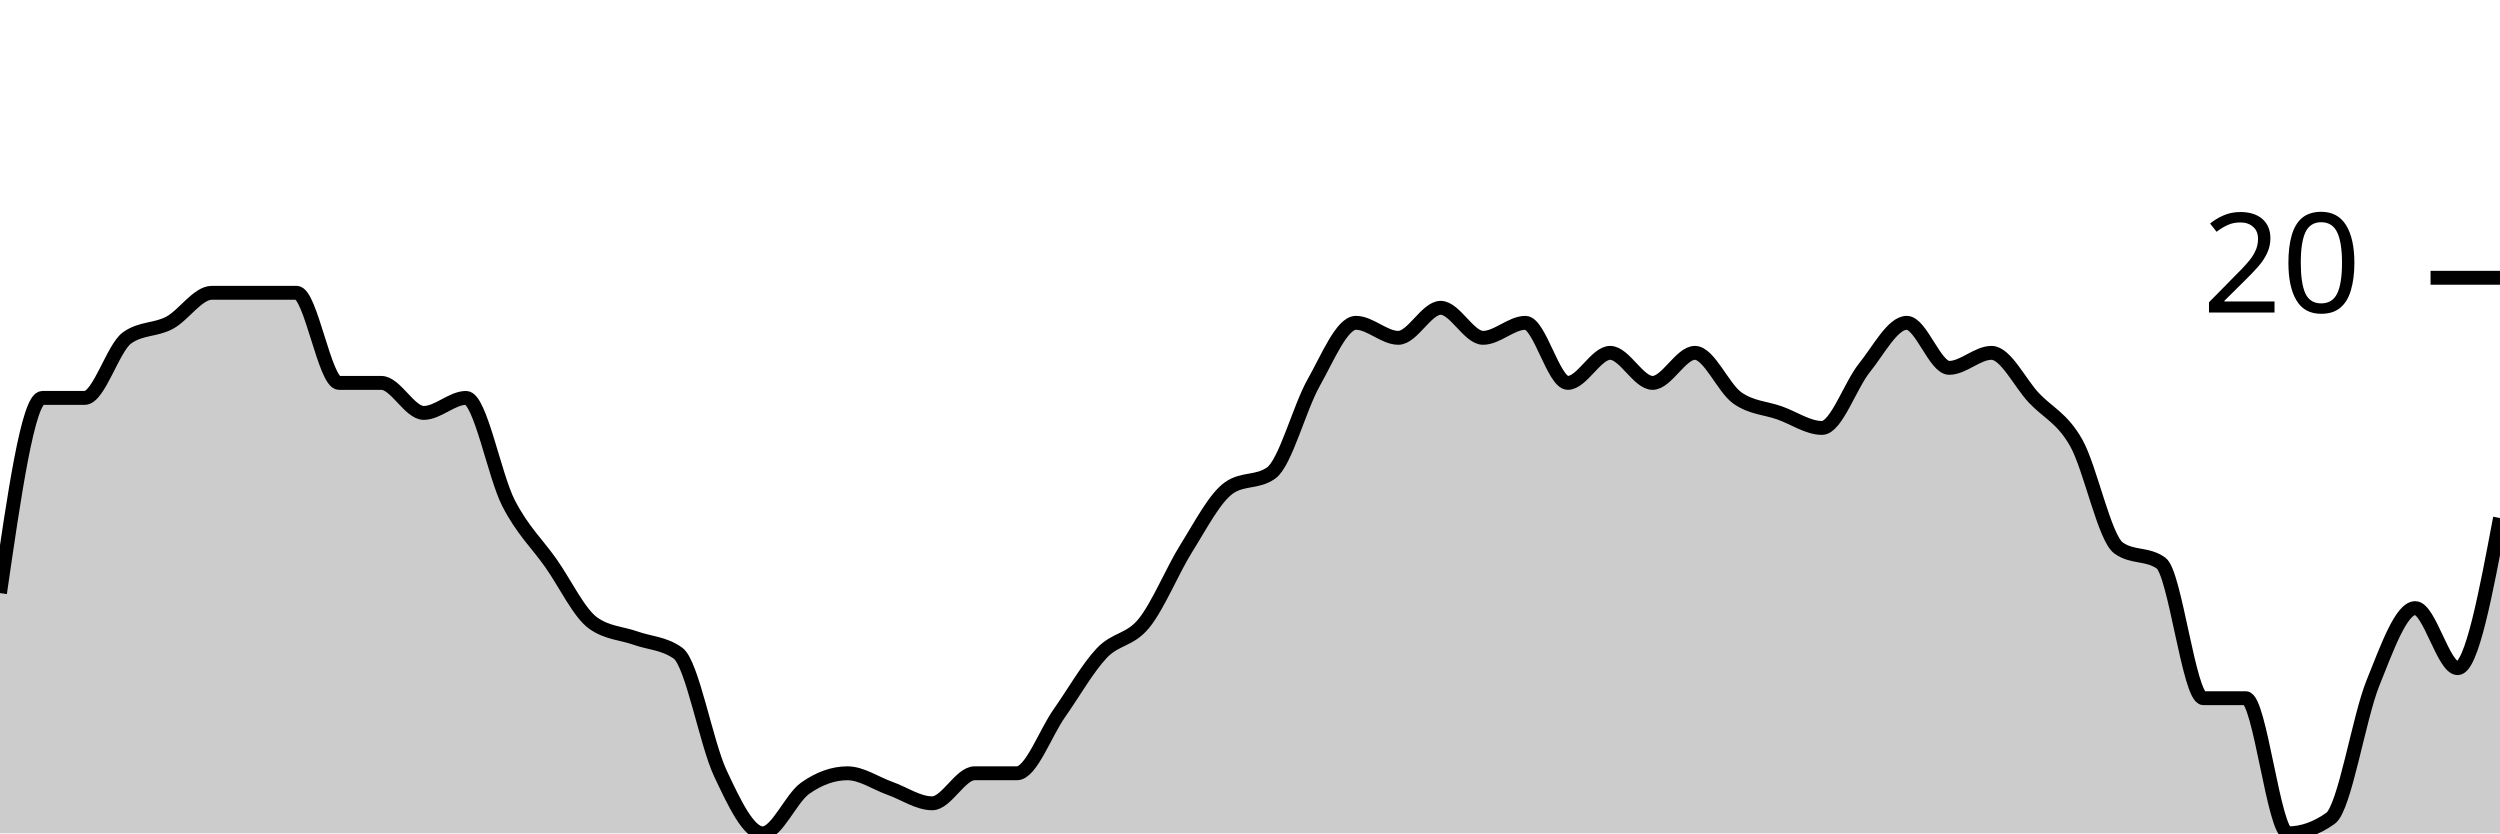
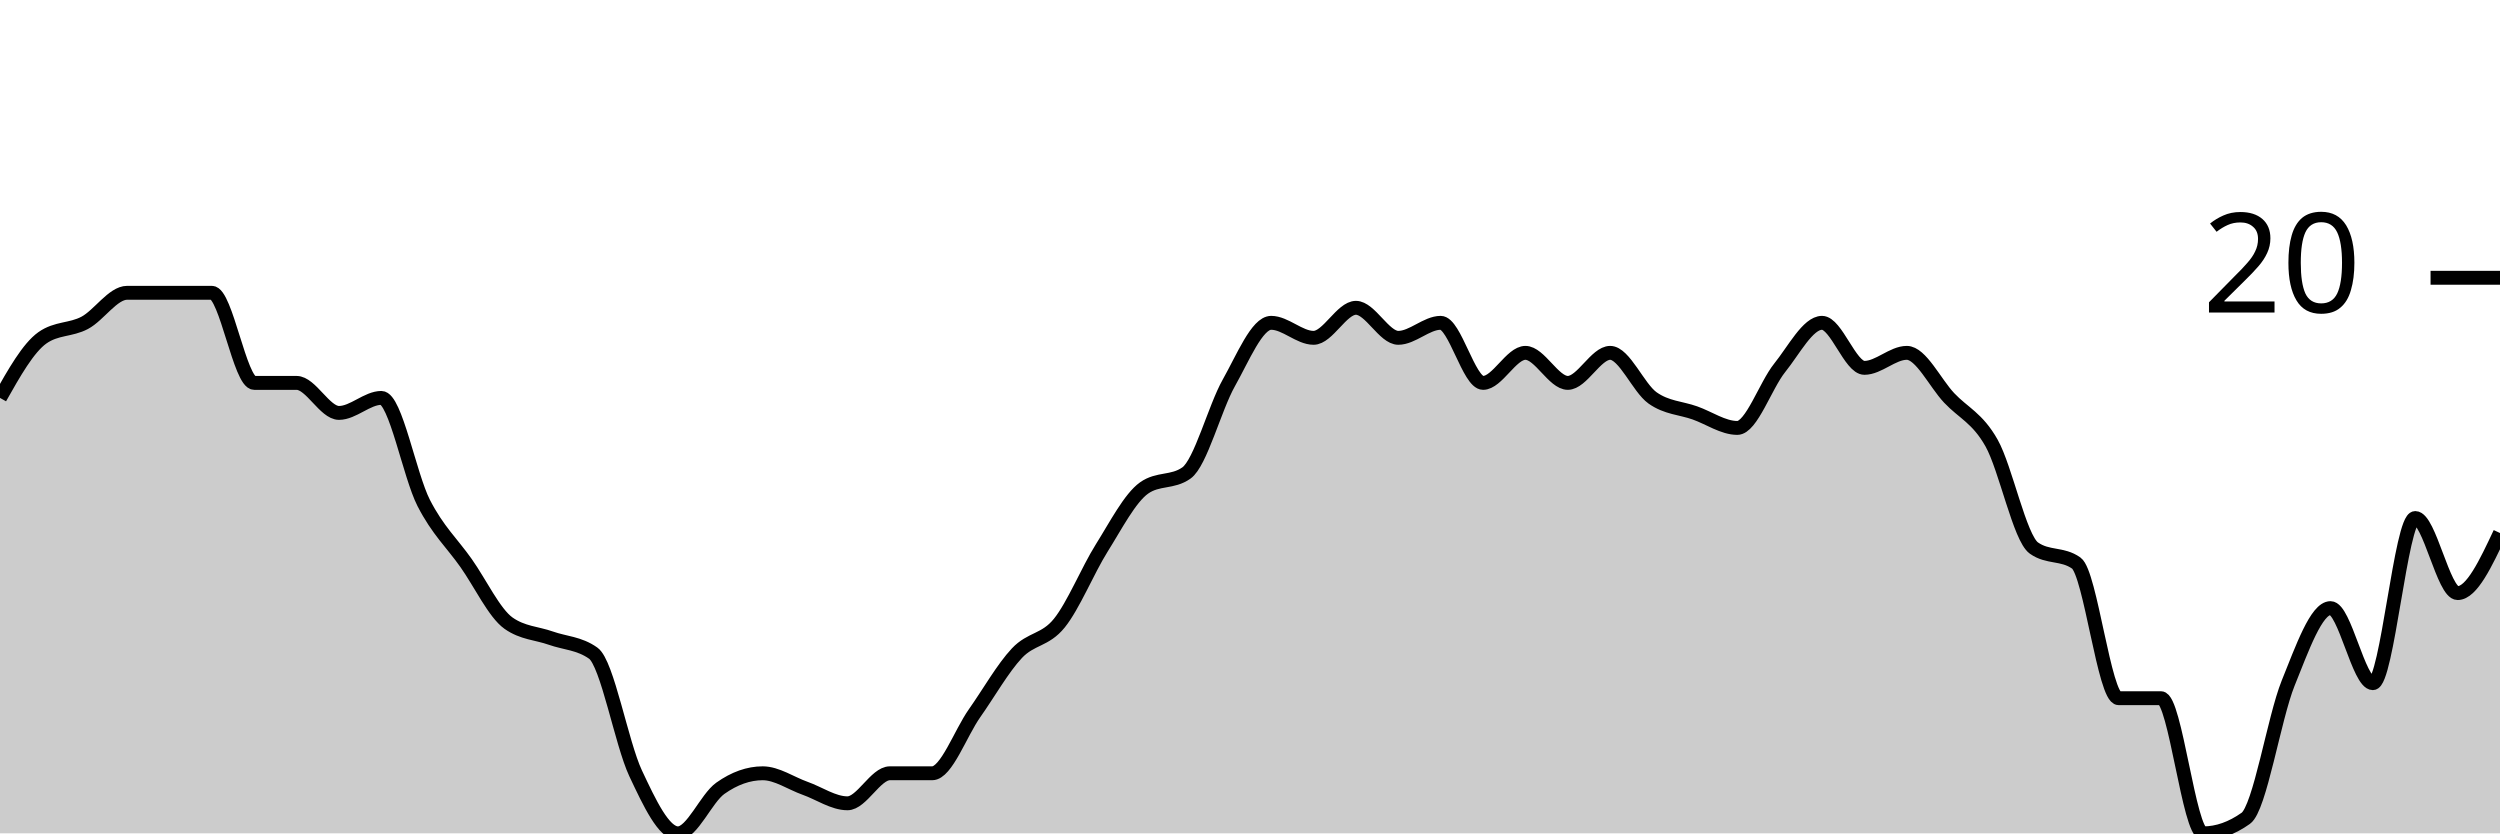
<svg xmlns="http://www.w3.org/2000/svg" viewBox="0 0 180 60">
  <g transform="translate(0,20)">
-     <path class="area" fill="rgba(0, 0, 0, 0.2)" d="M0,22.703C1.017,15.676,2.034,8.649,3.051,8.649C4.068,8.649,5.085,8.649,6.102,8.649C7.119,8.649,8.136,5.045,9.153,4.324C10.169,3.604,11.186,3.784,12.203,3.243C13.22,2.703,14.237,1.081,15.254,1.081C16.271,1.081,17.288,1.081,18.305,1.081C19.322,1.081,20.339,1.081,21.356,1.081C22.373,1.081,23.39,7.568,24.407,7.568C25.424,7.568,26.441,7.568,27.458,7.568C28.475,7.568,29.492,9.73,30.508,9.73C31.525,9.73,32.542,8.649,33.559,8.649C34.576,8.649,35.593,14.234,36.61,16.216C37.627,18.198,38.644,19.099,39.661,20.541C40.678,21.982,41.695,24.144,42.712,24.865C43.729,25.586,44.746,25.586,45.763,25.946C46.78,26.306,47.797,26.306,48.814,27.027C49.831,27.748,50.847,33.514,51.864,35.676C52.881,37.838,53.898,40,54.915,40C55.932,40,56.949,37.477,57.966,36.757C58.983,36.036,60,35.676,61.017,35.676C62.034,35.676,63.051,36.396,64.068,36.757C65.085,37.117,66.102,37.838,67.119,37.838C68.136,37.838,69.153,35.676,70.169,35.676C71.186,35.676,72.203,35.676,73.22,35.676C74.237,35.676,75.254,32.793,76.271,31.351C77.288,29.91,78.305,28.108,79.322,27.027C80.339,25.946,81.356,26.126,82.373,24.865C83.39,23.604,84.407,21.081,85.424,19.459C86.441,17.838,87.458,15.856,88.475,15.135C89.492,14.414,90.508,14.775,91.525,14.054C92.542,13.333,93.559,9.369,94.576,7.568C95.593,5.766,96.61,3.243,97.627,3.243C98.644,3.243,99.661,4.324,100.678,4.324C101.695,4.324,102.712,2.162,103.729,2.162C104.746,2.162,105.763,4.324,106.78,4.324C107.797,4.324,108.814,3.243,109.831,3.243C110.847,3.243,111.864,7.568,112.881,7.568C113.898,7.568,114.915,5.405,115.932,5.405C116.949,5.405,117.966,7.568,118.983,7.568C120,7.568,121.017,5.405,122.034,5.405C123.051,5.405,124.068,7.928,125.085,8.649C126.102,9.369,127.119,9.369,128.136,9.73C129.153,10.09,130.169,10.811,131.186,10.811C132.203,10.811,133.22,7.748,134.237,6.486C135.254,5.225,136.271,3.243,137.288,3.243C138.305,3.243,139.322,6.486,140.339,6.486C141.356,6.486,142.373,5.405,143.39,5.405C144.407,5.405,145.424,7.568,146.441,8.649C147.458,9.73,148.475,10.09,149.492,11.892C150.508,13.694,151.525,18.739,152.542,19.459C153.559,20.18,154.576,19.82,155.593,20.541C156.61,21.261,157.627,30.27,158.644,30.27C159.661,30.27,160.678,30.27,161.695,30.27C162.712,30.27,163.729,40,164.746,40C165.763,40,166.78,39.64,167.797,38.919C168.814,38.198,169.831,31.712,170.847,29.189C171.864,26.667,172.881,23.784,173.898,23.784C174.915,23.784,175.932,28.108,176.949,28.108C177.966,28.108,178.983,22.703,180,17.297L180,40C178.983,40,177.966,40,176.949,40C175.932,40,174.915,40,173.898,40C172.881,40,171.864,40,170.847,40C169.831,40,168.814,40,167.797,40C166.78,40,165.763,40,164.746,40C163.729,40,162.712,40,161.695,40C160.678,40,159.661,40,158.644,40C157.627,40,156.61,40,155.593,40C154.576,40,153.559,40,152.542,40C151.525,40,150.508,40,149.492,40C148.475,40,147.458,40,146.441,40C145.424,40,144.407,40,143.39,40C142.373,40,141.356,40,140.339,40C139.322,40,138.305,40,137.288,40C136.271,40,135.254,40,134.237,40C133.22,40,132.203,40,131.186,40C130.169,40,129.153,40,128.136,40C127.119,40,126.102,40,125.085,40C124.068,40,123.051,40,122.034,40C121.017,40,120,40,118.983,40C117.966,40,116.949,40,115.932,40C114.915,40,113.898,40,112.881,40C111.864,40,110.847,40,109.831,40C108.814,40,107.797,40,106.78,40C105.763,40,104.746,40,103.729,40C102.712,40,101.695,40,100.678,40C99.661,40,98.644,40,97.627,40C96.61,40,95.593,40,94.576,40C93.559,40,92.542,40,91.525,40C90.508,40,89.492,40,88.475,40C87.458,40,86.441,40,85.424,40C84.407,40,83.39,40,82.373,40C81.356,40,80.339,40,79.322,40C78.305,40,77.288,40,76.271,40C75.254,40,74.237,40,73.22,40C72.203,40,71.186,40,70.169,40C69.153,40,68.136,40,67.119,40C66.102,40,65.085,40,64.068,40C63.051,40,62.034,40,61.017,40C60,40,58.983,40,57.966,40C56.949,40,55.932,40,54.915,40C53.898,40,52.881,40,51.864,40C50.847,40,49.831,40,48.814,40C47.797,40,46.78,40,45.763,40C44.746,40,43.729,40,42.712,40C41.695,40,40.678,40,39.661,40C38.644,40,37.627,40,36.61,40C35.593,40,34.576,40,33.559,40C32.542,40,31.525,40,30.508,40C29.492,40,28.475,40,27.458,40C26.441,40,25.424,40,24.407,40C23.39,40,22.373,40,21.356,40C20.339,40,19.322,40,18.305,40C17.288,40,16.271,40,15.254,40C14.237,40,13.22,40,12.203,40C11.186,40,10.169,40,9.153,40C8.136,40,7.119,40,6.102,40C5.085,40,4.068,40,3.051,40C2.034,40,1.017,40,0,40Z" />
-     <path class="line" stroke="black" fill="none" d="M0,22.703C1.017,15.676,2.034,8.649,3.051,8.649C4.068,8.649,5.085,8.649,6.102,8.649C7.119,8.649,8.136,5.045,9.153,4.324C10.169,3.604,11.186,3.784,12.203,3.243C13.22,2.703,14.237,1.081,15.254,1.081C16.271,1.081,17.288,1.081,18.305,1.081C19.322,1.081,20.339,1.081,21.356,1.081C22.373,1.081,23.39,7.568,24.407,7.568C25.424,7.568,26.441,7.568,27.458,7.568C28.475,7.568,29.492,9.73,30.508,9.73C31.525,9.73,32.542,8.649,33.559,8.649C34.576,8.649,35.593,14.234,36.61,16.216C37.627,18.198,38.644,19.099,39.661,20.541C40.678,21.982,41.695,24.144,42.712,24.865C43.729,25.586,44.746,25.586,45.763,25.946C46.78,26.306,47.797,26.306,48.814,27.027C49.831,27.748,50.847,33.514,51.864,35.676C52.881,37.838,53.898,40,54.915,40C55.932,40,56.949,37.477,57.966,36.757C58.983,36.036,60,35.676,61.017,35.676C62.034,35.676,63.051,36.396,64.068,36.757C65.085,37.117,66.102,37.838,67.119,37.838C68.136,37.838,69.153,35.676,70.169,35.676C71.186,35.676,72.203,35.676,73.22,35.676C74.237,35.676,75.254,32.793,76.271,31.351C77.288,29.91,78.305,28.108,79.322,27.027C80.339,25.946,81.356,26.126,82.373,24.865C83.39,23.604,84.407,21.081,85.424,19.459C86.441,17.838,87.458,15.856,88.475,15.135C89.492,14.414,90.508,14.775,91.525,14.054C92.542,13.333,93.559,9.369,94.576,7.568C95.593,5.766,96.61,3.243,97.627,3.243C98.644,3.243,99.661,4.324,100.678,4.324C101.695,4.324,102.712,2.162,103.729,2.162C104.746,2.162,105.763,4.324,106.78,4.324C107.797,4.324,108.814,3.243,109.831,3.243C110.847,3.243,111.864,7.568,112.881,7.568C113.898,7.568,114.915,5.405,115.932,5.405C116.949,5.405,117.966,7.568,118.983,7.568C120,7.568,121.017,5.405,122.034,5.405C123.051,5.405,124.068,7.928,125.085,8.649C126.102,9.369,127.119,9.369,128.136,9.73C129.153,10.09,130.169,10.811,131.186,10.811C132.203,10.811,133.22,7.748,134.237,6.486C135.254,5.225,136.271,3.243,137.288,3.243C138.305,3.243,139.322,6.486,140.339,6.486C141.356,6.486,142.373,5.405,143.39,5.405C144.407,5.405,145.424,7.568,146.441,8.649C147.458,9.73,148.475,10.09,149.492,11.892C150.508,13.694,151.525,18.739,152.542,19.459C153.559,20.18,154.576,19.82,155.593,20.541C156.61,21.261,157.627,30.27,158.644,30.27C159.661,30.27,160.678,30.27,161.695,30.27C162.712,30.27,163.729,40,164.746,40C165.763,40,166.78,39.64,167.797,38.919C168.814,38.198,169.831,31.712,170.847,29.189C171.864,26.667,172.881,23.784,173.898,23.784C174.915,23.784,175.932,28.108,176.949,28.108C177.966,28.108,178.983,22.703,180,17.297" />
+     <path class="area" fill="rgba(0, 0, 0, 0.2)" d="M0,8.649C1.017,6.847,2.034,5.045,3.051,4.324C4.068,3.604,5.085,3.784,6.102,3.243C7.119,2.703,8.136,1.081,9.153,1.081C10.169,1.081,11.186,1.081,12.203,1.081C13.22,1.081,14.237,1.081,15.254,1.081C16.271,1.081,17.288,7.568,18.305,7.568C19.322,7.568,20.339,7.568,21.356,7.568C22.373,7.568,23.39,9.73,24.407,9.73C25.424,9.73,26.441,8.649,27.458,8.649C28.475,8.649,29.492,14.234,30.508,16.216C31.525,18.198,32.542,19.099,33.559,20.541C34.576,21.982,35.593,24.144,36.61,24.865C37.627,25.586,38.644,25.586,39.661,25.946C40.678,26.306,41.695,26.306,42.712,27.027C43.729,27.748,44.746,33.514,45.763,35.676C46.78,37.838,47.797,40,48.814,40C49.831,40,50.847,37.477,51.864,36.757C52.881,36.036,53.898,35.676,54.915,35.676C55.932,35.676,56.949,36.396,57.966,36.757C58.983,37.117,60,37.838,61.017,37.838C62.034,37.838,63.051,35.676,64.068,35.676C65.085,35.676,66.102,35.676,67.119,35.676C68.136,35.676,69.153,32.793,70.169,31.351C71.186,29.91,72.203,28.108,73.22,27.027C74.237,25.946,75.254,26.126,76.271,24.865C77.288,23.604,78.305,21.081,79.322,19.459C80.339,17.838,81.356,15.856,82.373,15.135C83.39,14.414,84.407,14.775,85.424,14.054C86.441,13.333,87.458,9.369,88.475,7.568C89.492,5.766,90.508,3.243,91.525,3.243C92.542,3.243,93.559,4.324,94.576,4.324C95.593,4.324,96.61,2.162,97.627,2.162C98.644,2.162,99.661,4.324,100.678,4.324C101.695,4.324,102.712,3.243,103.729,3.243C104.746,3.243,105.763,7.568,106.78,7.568C107.797,7.568,108.814,5.405,109.831,5.405C110.847,5.405,111.864,7.568,112.881,7.568C113.898,7.568,114.915,5.405,115.932,5.405C116.949,5.405,117.966,7.928,118.983,8.649C120,9.369,121.017,9.369,122.034,9.73C123.051,10.09,124.068,10.811,125.085,10.811C126.102,10.811,127.119,7.748,128.136,6.486C129.153,5.225,130.169,3.243,131.186,3.243C132.203,3.243,133.22,6.486,134.237,6.486C135.254,6.486,136.271,5.405,137.288,5.405C138.305,5.405,139.322,7.568,140.339,8.649C141.356,9.73,142.373,10.09,143.39,11.892C144.407,13.694,145.424,18.739,146.441,19.459C147.458,20.18,148.475,19.82,149.492,20.541C150.508,21.261,151.525,30.27,152.542,30.27C153.559,30.27,154.576,30.27,155.593,30.27C156.61,30.27,157.627,40,158.644,40C159.661,40,160.678,39.64,161.695,38.919C162.712,38.198,163.729,31.712,164.746,29.189C165.763,26.667,166.78,23.784,167.797,23.784C168.814,23.784,169.831,29.189,170.847,29.189C171.864,29.189,172.881,17.297,173.898,17.297C174.915,17.297,175.932,22.703,176.949,22.703C177.966,22.703,178.983,20.541,180,18.378L180,40C178.983,40,177.966,40,176.949,40C175.932,40,174.915,40,173.898,40C172.881,40,171.864,40,170.847,40C169.831,40,168.814,40,167.797,40C166.78,40,165.763,40,164.746,40C163.729,40,162.712,40,161.695,40C160.678,40,159.661,40,158.644,40C157.627,40,156.61,40,155.593,40C154.576,40,153.559,40,152.542,40C151.525,40,150.508,40,149.492,40C148.475,40,147.458,40,146.441,40C145.424,40,144.407,40,143.39,40C142.373,40,141.356,40,140.339,40C139.322,40,138.305,40,137.288,40C136.271,40,135.254,40,134.237,40C133.22,40,132.203,40,131.186,40C130.169,40,129.153,40,128.136,40C127.119,40,126.102,40,125.085,40C124.068,40,123.051,40,122.034,40C121.017,40,120,40,118.983,40C117.966,40,116.949,40,115.932,40C114.915,40,113.898,40,112.881,40C111.864,40,110.847,40,109.831,40C108.814,40,107.797,40,106.78,40C105.763,40,104.746,40,103.729,40C102.712,40,101.695,40,100.678,40C99.661,40,98.644,40,97.627,40C96.61,40,95.593,40,94.576,40C93.559,40,92.542,40,91.525,40C90.508,40,89.492,40,88.475,40C87.458,40,86.441,40,85.424,40C84.407,40,83.39,40,82.373,40C81.356,40,80.339,40,79.322,40C78.305,40,77.288,40,76.271,40C75.254,40,74.237,40,73.22,40C72.203,40,71.186,40,70.169,40C69.153,40,68.136,40,67.119,40C66.102,40,65.085,40,64.068,40C63.051,40,62.034,40,61.017,40C60,40,58.983,40,57.966,40C56.949,40,55.932,40,54.915,40C53.898,40,52.881,40,51.864,40C50.847,40,49.831,40,48.814,40C47.797,40,46.78,40,45.763,40C44.746,40,43.729,40,42.712,40C41.695,40,40.678,40,39.661,40C38.644,40,37.627,40,36.61,40C35.593,40,34.576,40,33.559,40C32.542,40,31.525,40,30.508,40C29.492,40,28.475,40,27.458,40C26.441,40,25.424,40,24.407,40C23.39,40,22.373,40,21.356,40C20.339,40,19.322,40,18.305,40C17.288,40,16.271,40,15.254,40C14.237,40,13.22,40,12.203,40C11.186,40,10.169,40,9.153,40C8.136,40,7.119,40,6.102,40C5.085,40,4.068,40,3.051,40C2.034,40,1.017,40,0,40Z" />
+     <path class="line" stroke="black" fill="none" d="M0,8.649C1.017,6.847,2.034,5.045,3.051,4.324C4.068,3.604,5.085,3.784,6.102,3.243C7.119,2.703,8.136,1.081,9.153,1.081C10.169,1.081,11.186,1.081,12.203,1.081C13.22,1.081,14.237,1.081,15.254,1.081C16.271,1.081,17.288,7.568,18.305,7.568C19.322,7.568,20.339,7.568,21.356,7.568C22.373,7.568,23.39,9.73,24.407,9.73C25.424,9.73,26.441,8.649,27.458,8.649C28.475,8.649,29.492,14.234,30.508,16.216C31.525,18.198,32.542,19.099,33.559,20.541C34.576,21.982,35.593,24.144,36.61,24.865C37.627,25.586,38.644,25.586,39.661,25.946C40.678,26.306,41.695,26.306,42.712,27.027C43.729,27.748,44.746,33.514,45.763,35.676C46.78,37.838,47.797,40,48.814,40C49.831,40,50.847,37.477,51.864,36.757C52.881,36.036,53.898,35.676,54.915,35.676C55.932,35.676,56.949,36.396,57.966,36.757C58.983,37.117,60,37.838,61.017,37.838C62.034,37.838,63.051,35.676,64.068,35.676C65.085,35.676,66.102,35.676,67.119,35.676C68.136,35.676,69.153,32.793,70.169,31.351C71.186,29.91,72.203,28.108,73.22,27.027C74.237,25.946,75.254,26.126,76.271,24.865C77.288,23.604,78.305,21.081,79.322,19.459C80.339,17.838,81.356,15.856,82.373,15.135C83.39,14.414,84.407,14.775,85.424,14.054C86.441,13.333,87.458,9.369,88.475,7.568C89.492,5.766,90.508,3.243,91.525,3.243C92.542,3.243,93.559,4.324,94.576,4.324C95.593,4.324,96.61,2.162,97.627,2.162C98.644,2.162,99.661,4.324,100.678,4.324C101.695,4.324,102.712,3.243,103.729,3.243C104.746,3.243,105.763,7.568,106.78,7.568C107.797,7.568,108.814,5.405,109.831,5.405C110.847,5.405,111.864,7.568,112.881,7.568C113.898,7.568,114.915,5.405,115.932,5.405C116.949,5.405,117.966,7.928,118.983,8.649C120,9.369,121.017,9.369,122.034,9.73C123.051,10.09,124.068,10.811,125.085,10.811C126.102,10.811,127.119,7.748,128.136,6.486C129.153,5.225,130.169,3.243,131.186,3.243C132.203,3.243,133.22,6.486,134.237,6.486C135.254,6.486,136.271,5.405,137.288,5.405C138.305,5.405,139.322,7.568,140.339,8.649C141.356,9.73,142.373,10.09,143.39,11.892C144.407,13.694,145.424,18.739,146.441,19.459C147.458,20.18,148.475,19.82,149.492,20.541C150.508,21.261,151.525,30.27,152.542,30.27C153.559,30.27,154.576,30.27,155.593,30.27C156.61,30.27,157.627,40,158.644,40C159.661,40,160.678,39.64,161.695,38.919C162.712,38.198,163.729,31.712,164.746,29.189C165.763,26.667,166.78,23.784,167.797,23.784C168.814,23.784,169.831,29.189,170.847,29.189C171.864,29.189,172.881,17.297,173.898,17.297C174.915,17.297,175.932,22.703,176.949,22.703C177.966,22.703,178.983,20.541,180,18.378" />
    <path class="axis-ceiling" stroke-width="1" stroke="black" fill="none" d="M175,0L180,0" />
    <text class="axis-ceiling-label" font-family="sans-serif" text-anchor="end" font-size="10px" x="170" y="2.5">20</text>
  </g>
</svg>
